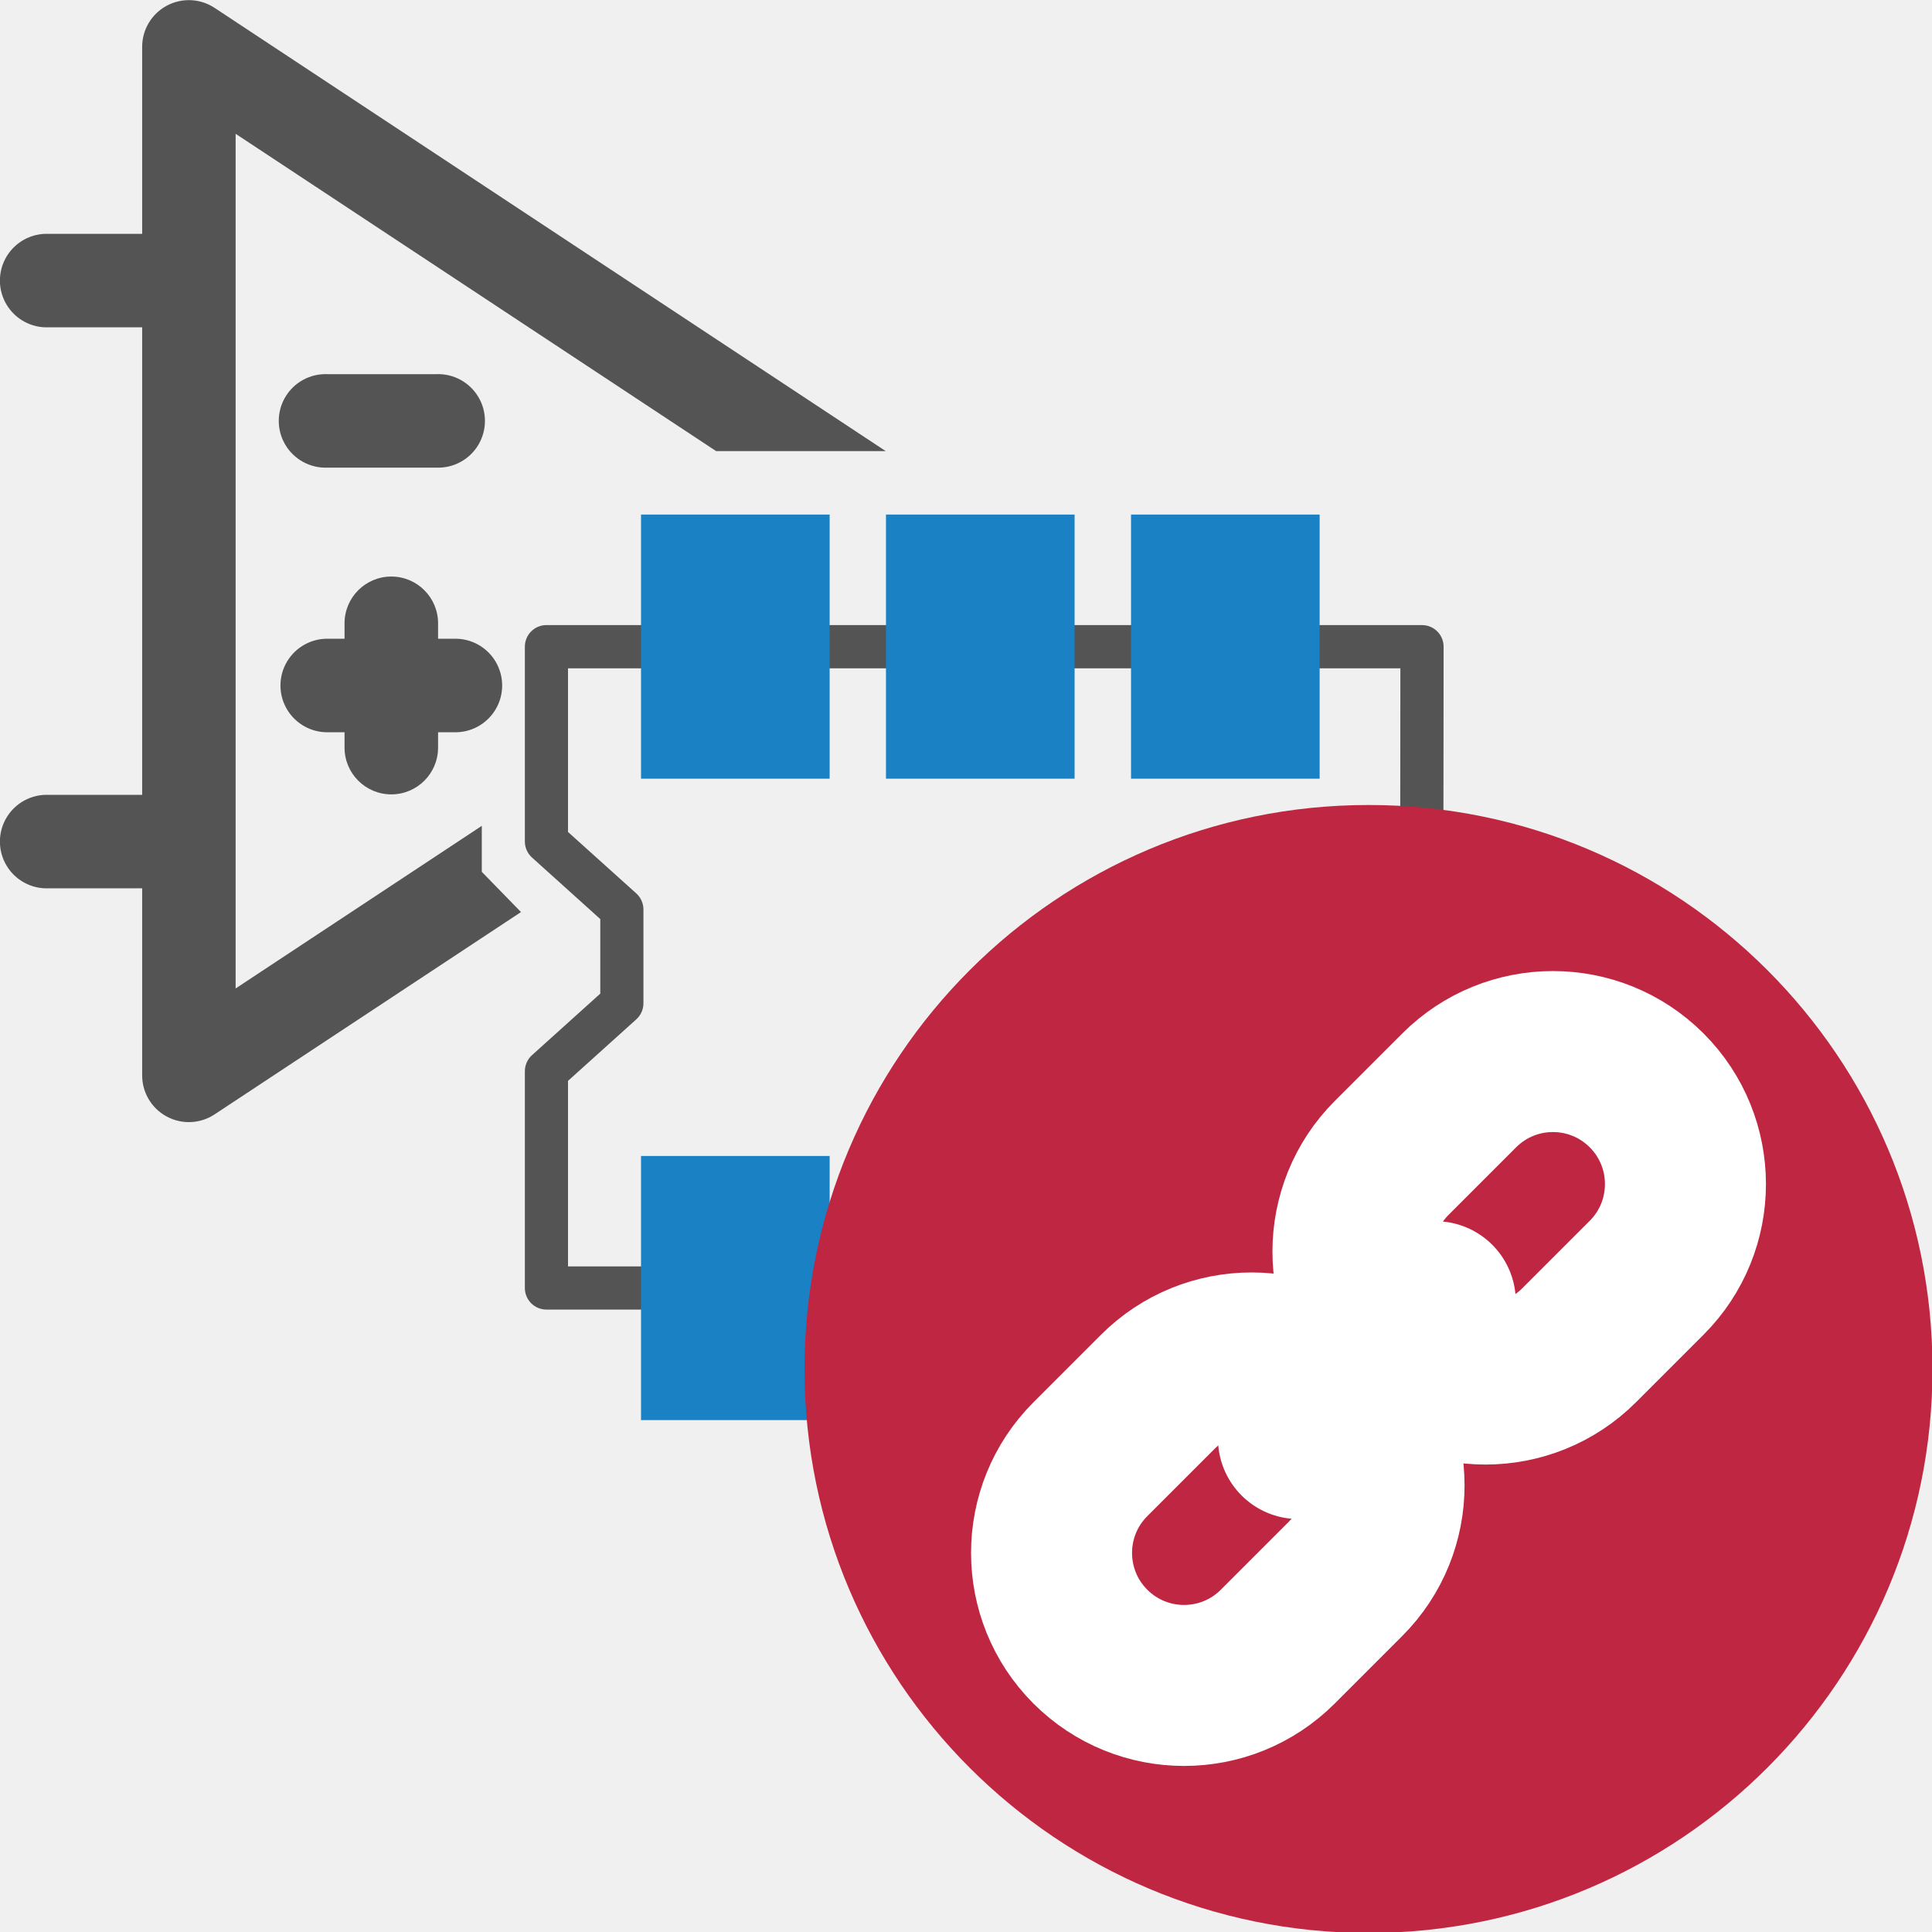
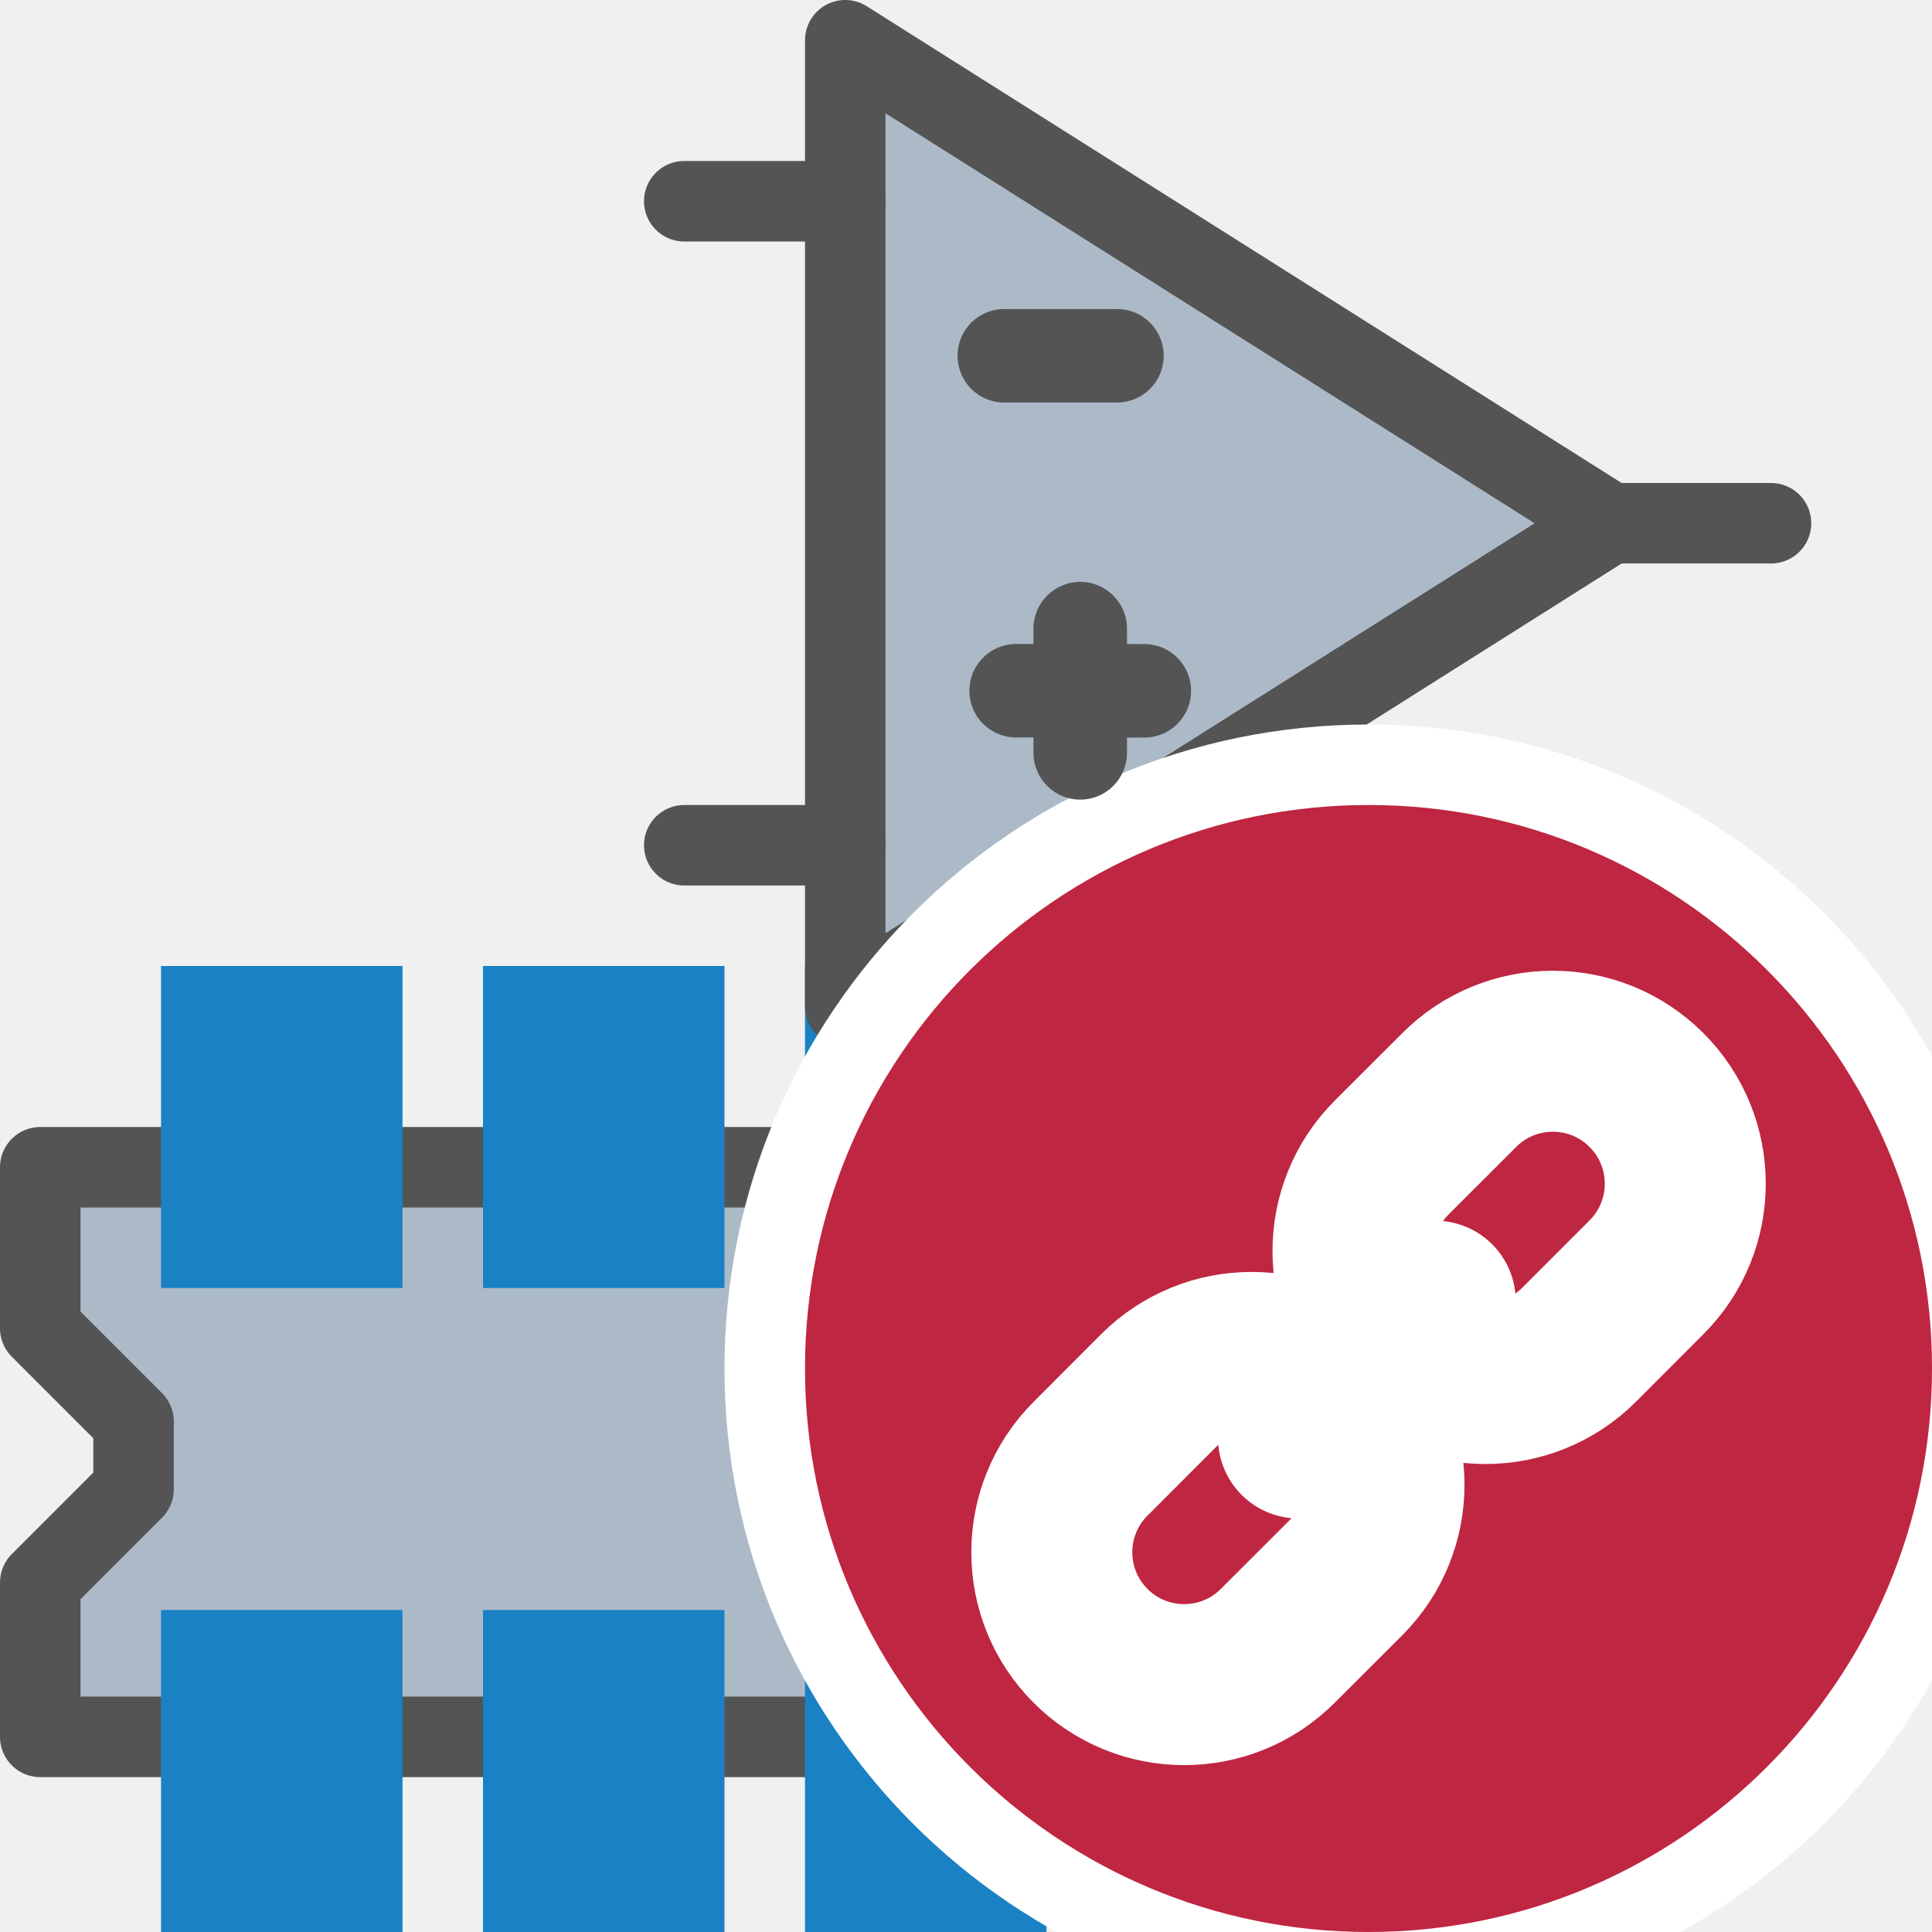
<svg xmlns="http://www.w3.org/2000/svg" id="Слой_1" data-name="Слой 1" viewBox="0 0 24 24" version="1.1">
  <defs id="defs843">
    <style id="style841">.cls-1{fill:#545454;}.cls-2{fill:#1a81c4;}.cls-3{fill:#bf2641;}.cls-4{fill:none;stroke:#fff;stroke-linecap:round;stroke-linejoin:round;stroke-width:2px;}</style>
  </defs>
-   <path class="cls-1" d="m 4.068,5.809 h 1.351 a 0.581,0.581 0 1 0 0,-1.161 H 4.068 a 0.581,0.581 0 1 0 0,1.161 z" id="path847" />
-   <path class="cls-1" d="M 5.442,7.935 V 7.743 a 0.581,0.581 0 0 0 -1.162,0 V 7.935 H 4.089 a 0.581,0.581 0 1 0 0,1.161 h 0.191 v 0.191 a 0.581,0.581 0 0 0 1.162,0 V 9.096 h 0.191 a 0.581,0.581 0 1 0 0,-1.161 z" id="path849" />
-   <path class="cls-1" d="M 5.985,10.83 V 10.259 L 2.927,12.279 V 1.662 l 5.969,3.942 h 2.107 L 2.666,0.098 A 0.58,0.58 0 0 0 1.766,0.582 v 2.323 H 0.604 a 0.581,0.581 0 1 0 0,1.161 H 1.766 V 9.874 H 0.604 a 0.581,0.581 0 1 0 0,1.161 h 1.162 v 2.323 A 0.58,0.58 0 0 0 2.666,13.843 L 6.472,11.33 Z" id="path851" />
-   <path class="cls-1" d="M 17.657,16.268 H 6.788 A 0.268,0.268 0 0 1 6.52,16 v -2.693 a 0.269,0.269 0 0 1 0.088,-0.199 L 7.457,12.343 V 11.417 L 6.609,10.653 A 0.269,0.269 0 0 1 6.52,10.454 V 8.033 A 0.268,0.268 0 0 1 6.788,7.765 H 17.665 A 0.268,0.268 0 0 1 17.933,8.034 L 17.925,16 a 0.268,0.268 0 0 1 -0.268,0.268 z M 7.056,15.732 h 10.333 l 0.007,-7.43 H 7.056 v 2.033 l 0.849,0.764 a 0.269,0.269 0 0 1 0.088,0.199 v 1.165 a 0.269,0.269 0 0 1 -0.088,0.199 l -0.849,0.765 z m 0.669,-3.269 z" id="path853" />
-   <rect class="cls-2" x="14.05" y="14.36" width="2.343" height="3.281" id="rect855" />
-   <rect class="cls-2" x="7.963" y="14.36" width="2.343" height="3.281" id="rect857" />
-   <rect class="cls-2" x="11.006" y="14.36" width="2.343" height="3.281" id="rect859" />
-   <rect class="cls-2" x="14.05" y="6.392" width="2.343" height="3.281" id="rect861" />
-   <rect class="cls-2" x="7.963" y="6.392" width="2.343" height="3.281" id="rect863" />
-   <rect class="cls-2" x="11.006" y="6.392" width="2.343" height="3.281" id="rect865" />
-   <path class="cls-3" d="M 24.006,17 A 7.006,7.006 0 1 1 17,10 a 7.003,7.003 0 0 1 7.006,7 z" id="path867" />
-   <path class="cls-4" d="m 17.289,16.711 v 0 a 1.646,1.646 0 0 1 0,-2.328 l 0.838,-0.838 a 1.646,1.646 0 0 1 2.328,0 v 0 a 1.646,1.646 0 0 1 0,2.328 l -0.838,0.838 a 1.646,1.646 0 0 1 -2.328,0 z" id="path869" />
-   <path class="cls-4" d="m 13.545,20.455 v 0 a 1.646,1.646 0 0 1 0,-2.328 l 0.838,-0.838 a 1.646,1.646 0 0 1 2.328,0 v 0 a 1.646,1.646 0 0 1 0,2.328 l -0.838,0.838 a 1.646,1.646 0 0 1 -2.328,0 z" id="path871" />
-   <line class="cls-4" x1="17.83" y1="16.17" x2="16.13" y2="17.87" id="line873" />
+   <path style="fill:#acbac8;fill-opacity:1;stroke:#545454;stroke-width:1px;stroke-linecap:round;stroke-linejoin:round;stroke-opacity:1" d="m 13.5,14.5 h -13 v 2 l 1.159,1.159 V 18.5 L 0.5,19.659 v 1.917 h 13 V 14.5" id="path854" />
+   <rect class="cls-4" x="2" y="12" width="3" height="4" id="rect921" style="fill:#1a81c4;fill-opacity:1;stroke:none" />
+   <rect class="cls-4" x="6" y="12" width="3" height="4" id="rect923" style="fill:#1a81c4;fill-opacity:1;stroke:none" />
+   <rect class="cls-4" x="2" y="20" width="3" height="4" id="rect848" style="fill:#1a81c4;fill-opacity:1;stroke:none" />
+   <rect class="cls-4" x="6" y="20" width="3" height="4" id="rect850" style="fill:#1a81c4;fill-opacity:1;stroke:none" />
+   <rect class="cls-4" x="10" y="20" width="3" height="4" id="rect852" style="fill:#1a81c4;fill-opacity:1;stroke:none" />
+   <rect class="cls-4" x="10" y="12" width="3" height="4" id="rect925" style="fill:#1a81c4;fill-opacity:1;stroke:none" />
+   <path style="fill:#acbac8;fill-opacity:1;stroke:#545454;stroke-width:1px;stroke-linecap:butt;stroke-linejoin:round;stroke-opacity:1" d="m 10.5,0.5 v 12 l 9.5,-6 z" id="path928" />
+   <path style="fill:none;stroke:#545454;stroke-width:1px;stroke-linecap:round;stroke-linejoin:miter;stroke-opacity:1" d="m 10.5,2.5 h -2" id="path934" />
+   <path style="fill:none;stroke:#545454;stroke-width:1px;stroke-linecap:round;stroke-linejoin:miter;stroke-opacity:1" d="m 10.5,10.5 h -2" id="path936" />
+   <path style="fill:none;stroke:#545454;stroke-width:1px;stroke-linecap:round;stroke-linejoin:miter;stroke-opacity:1" d="M 22,6.5 H 20" id="path938" />
+   <g id="g924">
+     <path class="cls-3" d="m 25,16.993 a 8,8 0 1 1 -8,-7.993 7.996,7.996 0 0 1 8,7.993 z" id="path917" style="fill:#ffffff;fill-opacity:1;stroke-width:1" />
+     <path class="cls-3" d="m 24,16.994 a 7,7 0 1 1 -7,-6.994 6.997,6.997 0 0 1 7,6.994 z" id="path867" style="fill:#bf2641;stroke-width:1" />
+     <path class="cls-4" d="m 17.289,16.704 v 0 a 1.645,1.645 0 0 1 0,-2.326 l 0.838,-0.837 a 1.644,1.644 0 0 1 2.326,0 v 0 a 1.644,1.644 0 0 1 0,2.326 l -0.837,0.838 a 1.645,1.645 0 0 1 -2.326,0 z" id="path869" style="fill:none;stroke:#ffffff;stroke-width:2px;stroke-linecap:round;stroke-linejoin:round" />
+     <path class="cls-4" d="m 13.548,20.446 v 0 a 1.644,1.644 0 0 1 0,-2.326 l 0.837,-0.838 a 1.645,1.645 0 0 1 2.326,0 v 0 a 1.645,1.645 0 0 1 0,2.326 l -0.838,0.837 a 1.644,1.644 0 0 1 -2.326,0 z" id="path871" style="fill:none;stroke:#ffffff;stroke-width:2px;stroke-linecap:round;stroke-linejoin:round" />
+     <line class="cls-4" x1="17.829" y1="16.164" x2="16.131" y2="17.863" id="line873" style="fill:none;stroke:#ffffff;stroke-width:2px;stroke-linecap:round;stroke-linejoin:round" />
+   </g>
+   <path class="cls-2" d="m 12.5,5 h 1.351 a 0.581,0.581 0 1 0 0,-1.161 H 12.5 A 0.581,0.581 0 1 0 12.5,5 Z" id="path25295" style="fill:#545454" />
+   <path class="cls-2" d="M 14,8 V 7.809 a 0.581,0.581 0 0 0 -1.162,0 V 8 h -0.191 a 0.581,0.581 0 1 0 0,1.161 h 0.191 v 0.191 a 0.581,0.581 0 0 0 1.162,0 V 9.162 h 0.191 a 0.581,0.581 0 1 0 0,-1.161 z" id="path25297" style="fill:#545454" />
</svg>
